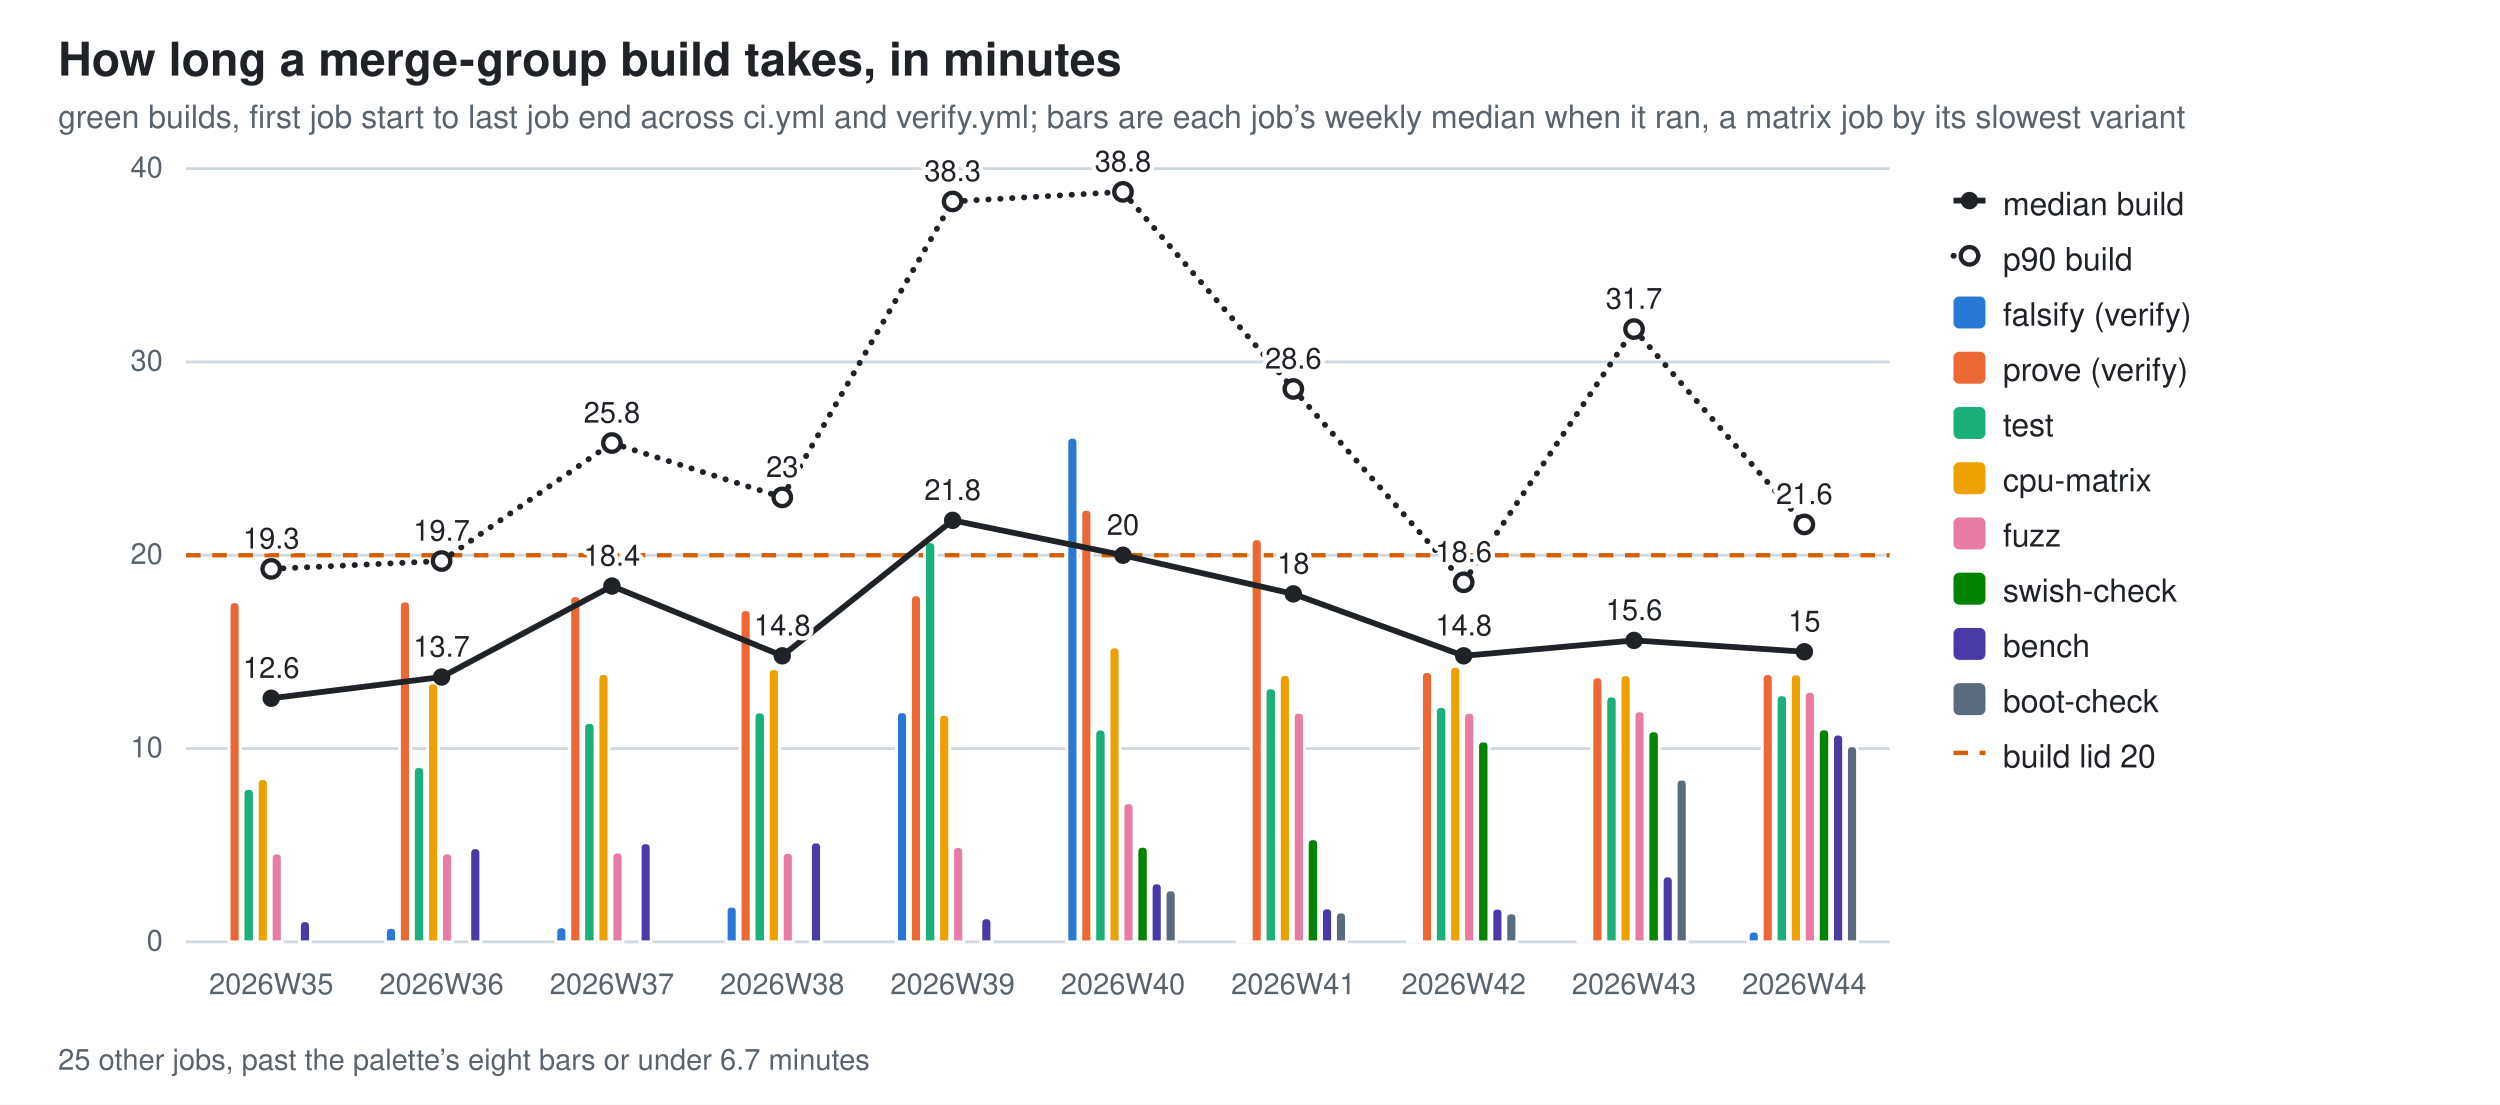
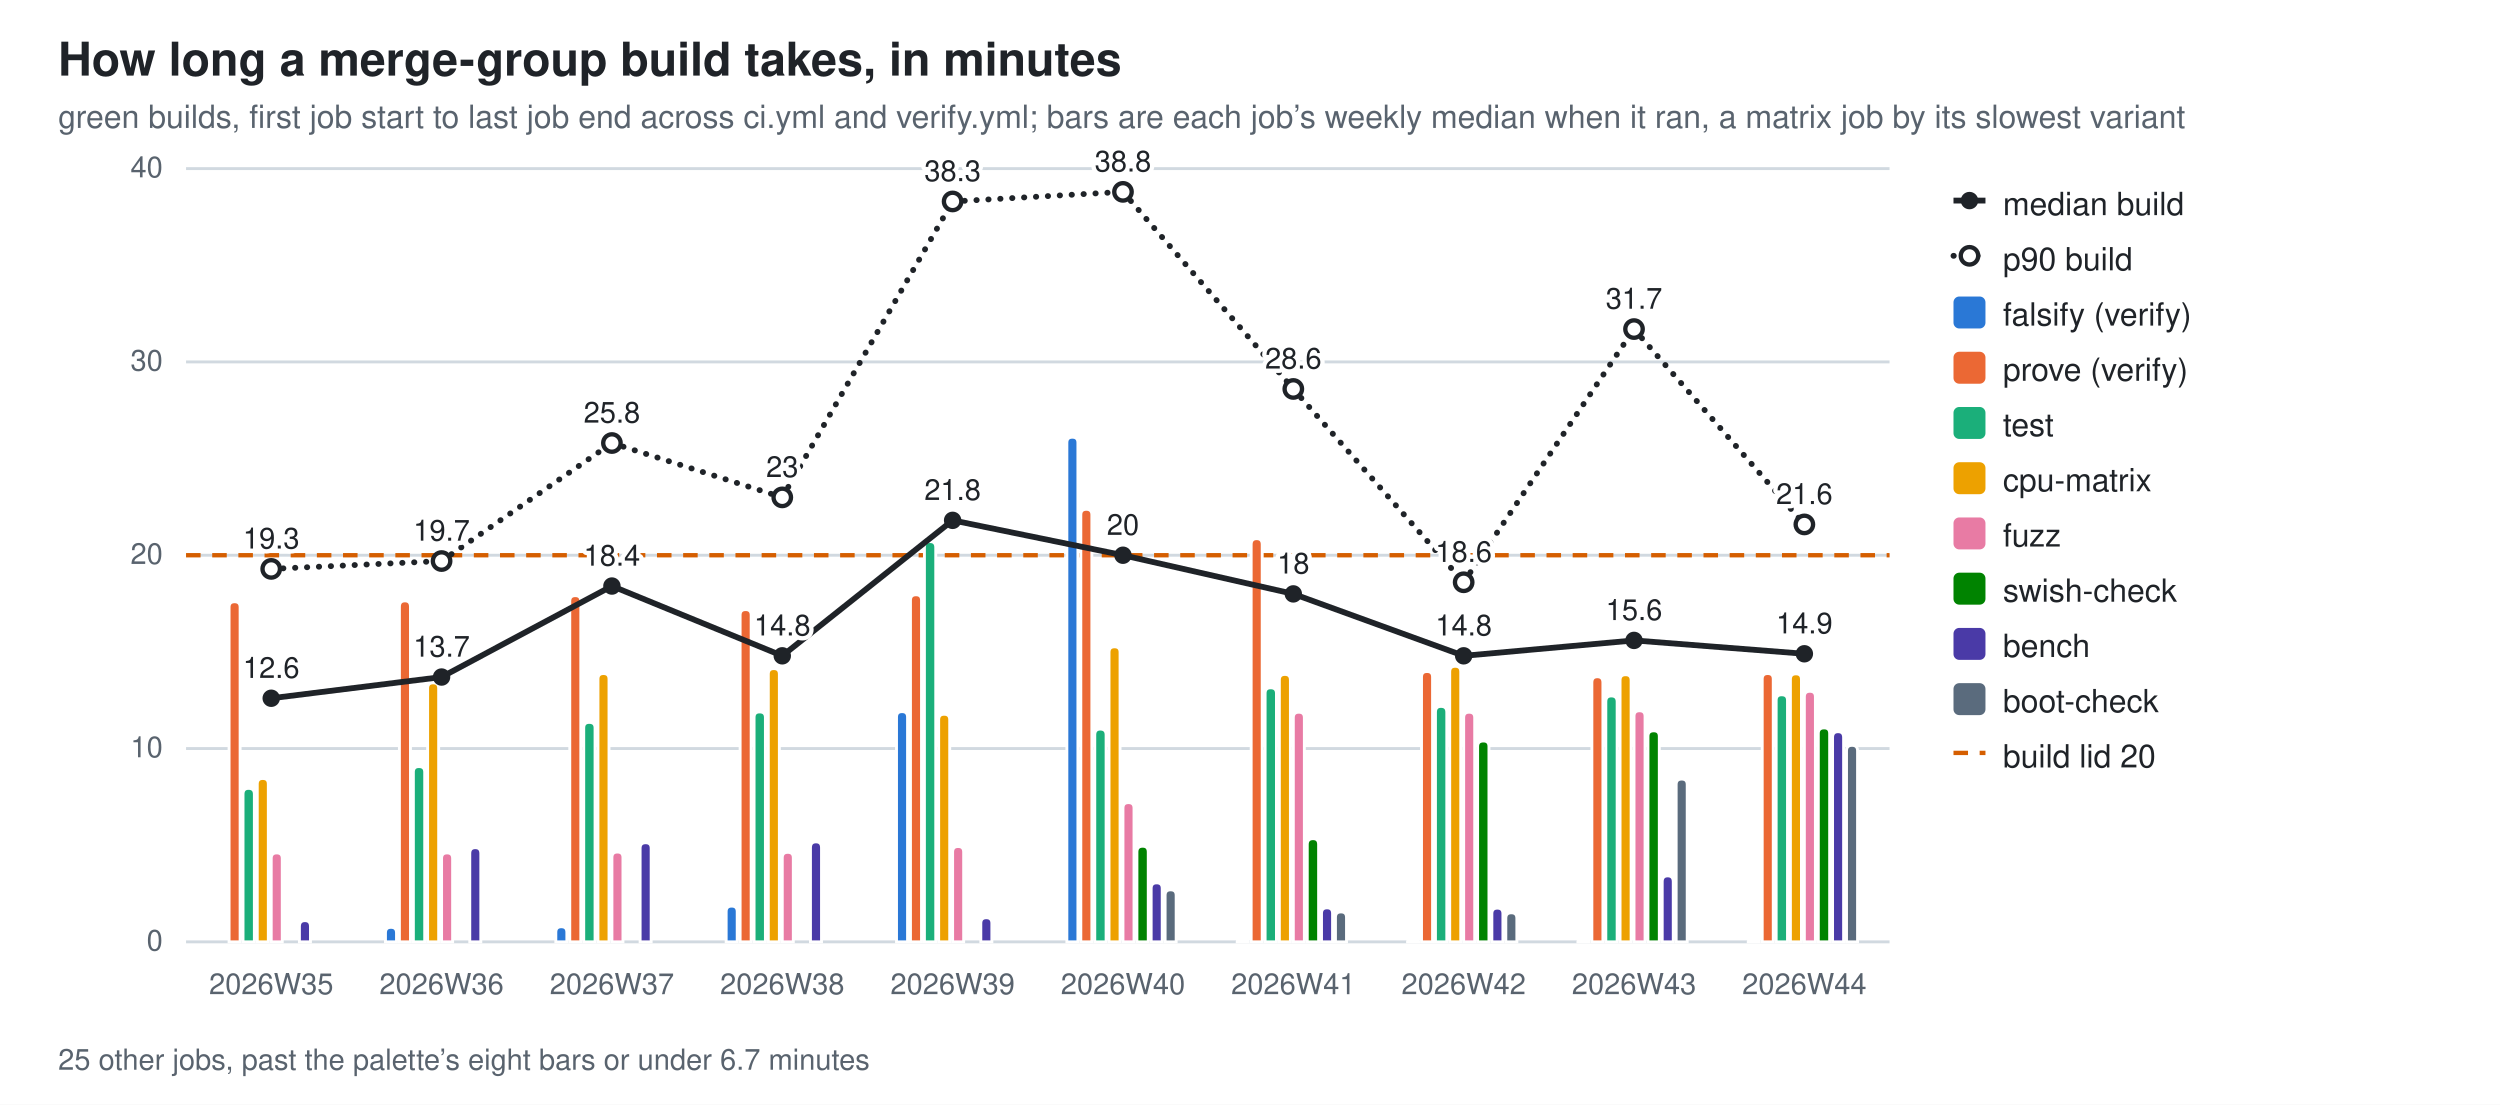
<svg xmlns="http://www.w3.org/2000/svg" width="860" height="380" viewBox="0 0 860 380" role="img" aria-label="How long a merge-group build takes, in minutes">
  <style>
  .bg{fill:#ffffff} .fg{fill:#1f2328} .mut{fill:#59636e} .grid{stroke:#d1d9e0}
  .seg{stroke:#ffffff;stroke-width:1} .tr{stroke:#1f2328;fill:none} .trd{fill:#1f2328} .trh{fill:#ffffff;stroke:#1f2328}
  .val{paint-order:stroke;stroke:#ffffff;stroke-width:3px;stroke-linejoin:round}
  .s0{fill:#2a78d6}  .s1{fill:#eb6834}  .s2{fill:#1baf7a}  .s3{fill:#eda100}  .s4{fill:#e87ba4}  .s5{fill:#008300}  .s6{fill:#4a3aa7}  .s7{fill:#5a6b7d}
  @media (prefers-color-scheme: dark){
    .bg{fill:#0d1117} .fg{fill:#e6edf3} .mut{fill:#9198a1} .grid{stroke:#30363d}
    .seg{stroke:#0d1117} .val{stroke:#0d1117} .tr{stroke:#e6edf3} .trd{fill:#e6edf3} .trh{fill:#0d1117;stroke:#e6edf3} .s0{fill:#3987e5} .s1{fill:#d95926} .s2{fill:#199e70} .s3{fill:#c98500} .s4{fill:#d55181} .s5{fill:#008300} .s6{fill:#9085e9} .s7{fill:#94a5b7}}
  text{font-family:-apple-system,BlinkMacSystemFont,"Segoe UI",Helvetica,Arial,sans-serif}
</style>
  <rect class="bg" width="860" height="380" />
  <text class="fg" x="20" y="26" font-size="16" font-weight="600">How long a merge-group build takes, in minutes</text>
  <text class="mut" x="20" y="44" font-size="11">green builds, first job start to last job end across ci.yml and verify.yml; bars are each job’s weekly median when it ran, a matrix job by its slowest variant</text>
  <line class="grid" x1="64" y1="324.0" x2="650.0" y2="324.0" stroke-width="1" />
  <text class="mut" x="56" y="327.0" font-size="10" text-anchor="end">0</text>
  <line class="grid" x1="64" y1="257.5" x2="650.0" y2="257.5" stroke-width="1" />
  <text class="mut" x="56" y="260.5" font-size="10" text-anchor="end">10</text>
  <line class="grid" x1="64" y1="191.0" x2="650.0" y2="191.0" stroke-width="1" />
  <text class="mut" x="56" y="194.0" font-size="10" text-anchor="end">20</text>
  <line class="grid" x1="64" y1="124.5" x2="650.0" y2="124.5" stroke-width="1" />
  <text class="mut" x="56" y="127.5" font-size="10" text-anchor="end">30</text>
  <line class="grid" x1="64" y1="58.0" x2="650.0" y2="58.0" stroke-width="1" />
  <text class="mut" x="56" y="61.0" font-size="10" text-anchor="end">40</text>
  <line x1="64" y1="191.0" x2="650.0" y2="191.0" stroke="#D55E00" stroke-width="1.5" stroke-dasharray="5 4" />
  <path class="seg s1" d="M78.8,324.0 V208.9 Q78.8,207.0 80.7,207.0 H80.7 Q82.6,207.0 82.6,208.9 V324.0 Z" />
  <path class="seg s2" d="M83.6,324.0 V273.2 Q83.6,271.2 85.5,271.2 H85.5 Q87.5,271.2 87.5,273.2 V324.0 Z" />
  <path class="seg s3" d="M88.5,324.0 V269.7 Q88.5,267.8 90.4,267.8 H90.4 Q92.3,267.8 92.3,269.7 V324.0 Z" />
  <path class="seg s4" d="M93.3,324.0 V295.3 Q93.3,293.4 95.2,293.4 H95.2 Q97.1,293.4 97.1,295.3 V324.0 Z" />
  <path class="seg s6" d="M103.0,324.0 V318.7 Q103.0,316.7 104.9,316.7 H104.9 Q106.8,316.7 106.8,318.7 V324.0 Z" />
  <text class="mut" x="93.3" y="342" font-size="10" text-anchor="middle">2026W35</text>
  <path class="seg s0" d="M132.6,324.0 V320.9 Q132.6,319.0 134.5,319.0 H134.5 Q136.4,319.0 136.4,320.9 V324.0 Z" />
  <path class="seg s1" d="M137.4,324.0 V208.7 Q137.4,206.7 139.3,206.7 H139.3 Q141.2,206.7 141.2,208.7 V324.0 Z" />
  <path class="seg s2" d="M142.2,324.0 V265.6 Q142.2,263.7 144.1,263.7 H144.1 Q146.1,263.7 146.1,265.6 V324.0 Z" />
  <path class="seg s3" d="M147.1,324.0 V236.8 Q147.1,234.9 149.0,234.9 H149.0 Q150.9,234.9 150.9,236.8 V324.0 Z" />
  <path class="seg s4" d="M151.9,324.0 V295.3 Q151.9,293.4 153.8,293.4 H153.8 Q155.7,293.4 155.7,295.3 V324.0 Z" />
  <path class="seg s6" d="M161.6,324.0 V293.6 Q161.6,291.6 163.5,291.6 H163.5 Q165.4,291.6 165.4,293.6 V324.0 Z" />
  <text class="mut" x="151.9" y="342" font-size="10" text-anchor="middle">2026W36</text>
  <path class="seg s0" d="M191.2,324.0 V320.7 Q191.2,318.8 193.1,318.8 H193.1 Q195.0,318.8 195.0,320.7 V324.0 Z" />
  <path class="seg s1" d="M196.0,324.0 V206.8 Q196.0,204.9 197.9,204.9 H197.9 Q199.8,204.9 199.8,206.8 V324.0 Z" />
  <path class="seg s2" d="M200.8,324.0 V250.4 Q200.8,248.5 202.7,248.5 H202.7 Q204.7,248.5 204.7,250.4 V324.0 Z" />
  <path class="seg s3" d="M205.7,324.0 V233.6 Q205.7,231.7 207.6,231.7 H207.6 Q209.5,231.7 209.5,233.6 V324.0 Z" />
  <path class="seg s4" d="M210.5,324.0 V295.0 Q210.5,293.1 212.4,293.1 H212.4 Q214.3,293.1 214.3,295.0 V324.0 Z" />
  <path class="seg s6" d="M220.2,324.0 V291.8 Q220.2,289.9 222.1,289.9 H222.1 Q224.0,289.9 224.0,291.8 V324.0 Z" />
  <text class="mut" x="210.5" y="342" font-size="10" text-anchor="middle">2026W37</text>
  <path class="seg s0" d="M249.8,324.0 V313.6 Q249.8,311.7 251.7,311.7 H251.7 Q253.6,311.7 253.6,313.6 V324.0 Z" />
  <path class="seg s1" d="M254.6,324.0 V211.6 Q254.6,209.7 256.5,209.7 H256.5 Q258.4,209.7 258.4,211.6 V324.0 Z" />
  <path class="seg s2" d="M259.4,324.0 V246.8 Q259.4,244.9 261.3,244.9 H261.3 Q263.3,244.9 263.3,246.8 V324.0 Z" />
  <path class="seg s3" d="M264.3,324.0 V231.9 Q264.3,230.0 266.2,230.0 H266.2 Q268.1,230.0 268.1,231.9 V324.0 Z" />
  <path class="seg s4" d="M269.1,324.0 V295.1 Q269.1,293.2 271.0,293.2 H271.0 Q272.9,293.2 272.9,295.1 V324.0 Z" />
  <path class="seg s6" d="M278.8,324.0 V291.6 Q278.8,289.6 280.7,289.6 H280.7 Q282.6,289.6 282.6,291.6 V324.0 Z" />
  <text class="mut" x="269.1" y="342" font-size="10" text-anchor="middle">2026W38</text>
  <path class="seg s0" d="M308.4,324.0 V246.7 Q308.4,244.8 310.3,244.8 H310.3 Q312.2,244.8 312.2,246.7 V324.0 Z" />
  <path class="seg s1" d="M313.2,324.0 V206.5 Q313.2,204.6 315.1,204.6 H315.1 Q317.0,204.6 317.0,206.5 V324.0 Z" />
  <path class="seg s2" d="M318.0,324.0 V188.3 Q318.0,186.3 319.9,186.3 H319.9 Q321.9,186.3 321.9,188.3 V324.0 Z" />
  <path class="seg s3" d="M322.9,324.0 V247.6 Q322.9,245.7 324.8,245.7 H324.8 Q326.7,245.7 326.7,247.6 V324.0 Z" />
  <path class="seg s4" d="M327.7,324.0 V293.1 Q327.7,291.2 329.6,291.2 H329.6 Q331.5,291.2 331.5,293.1 V324.0 Z" />
  <path class="seg s6" d="M337.4,324.0 V317.6 Q337.4,315.7 339.3,315.7 H339.3 Q341.2,315.7 341.2,317.6 V324.0 Z" />
  <text class="mut" x="327.7" y="342" font-size="10" text-anchor="middle">2026W39</text>
  <path class="seg s0" d="M367.0,324.0 V152.3 Q367.0,150.4 368.9,150.4 H368.9 Q370.8,150.4 370.8,152.3 V324.0 Z" />
  <path class="seg s1" d="M371.8,324.0 V177.1 Q371.8,175.2 373.7,175.2 H373.7 Q375.6,175.2 375.6,177.1 V324.0 Z" />
  <path class="seg s2" d="M376.6,324.0 V252.8 Q376.6,250.8 378.5,250.8 H378.5 Q380.5,250.8 380.5,252.8 V324.0 Z" />
  <path class="seg s3" d="M381.5,324.0 V224.4 Q381.5,222.5 383.4,222.5 H383.4 Q385.3,222.5 385.3,224.4 V324.0 Z" />
  <path class="seg s4" d="M386.3,324.0 V278.0 Q386.3,276.1 388.2,276.1 H388.2 Q390.1,276.1 390.1,278.0 V324.0 Z" />
  <path class="seg s5" d="M391.1,324.0 V293.1 Q391.1,291.1 393.1,291.1 H393.1 Q395.0,291.1 395.0,293.1 V324.0 Z" />
  <path class="seg s6" d="M396.0,324.0 V305.6 Q396.0,303.7 397.9,303.7 H397.9 Q399.8,303.7 399.8,305.6 V324.0 Z" />
  <path class="seg s7" d="M400.8,324.0 V308.0 Q400.8,306.1 402.7,306.1 H402.7 Q404.6,306.1 404.6,308.0 V324.0 Z" />
  <text class="mut" x="386.3" y="342" font-size="10" text-anchor="middle">2026W40</text>
  <path class="seg s0" d="M425.6,324.0 V323.8 Q425.6,323.6 425.8,323.6 H429.2 Q429.4,323.6 429.4,323.8 V324.0 Z" />
  <path class="seg s1" d="M430.4,324.0 V187.3 Q430.4,185.3 432.3,185.3 H432.3 Q434.2,185.3 434.2,187.3 V324.0 Z" />
  <path class="seg s2" d="M435.2,324.0 V238.5 Q435.2,236.6 437.1,236.6 H437.1 Q439.1,236.6 439.1,238.5 V324.0 Z" />
  <path class="seg s3" d="M440.1,324.0 V233.9 Q440.1,232.0 442.0,232.0 H442.0 Q443.9,232.0 443.9,233.9 V324.0 Z" />
  <path class="seg s4" d="M444.9,324.0 V246.9 Q444.9,245.0 446.8,245.0 H446.8 Q448.7,245.0 448.7,246.9 V324.0 Z" />
  <path class="seg s5" d="M449.7,324.0 V290.5 Q449.7,288.5 451.7,288.5 H451.7 Q453.6,288.5 453.6,290.5 V324.0 Z" />
  <path class="seg s6" d="M454.6,324.0 V314.2 Q454.6,312.3 456.5,312.3 H456.5 Q458.4,312.3 458.4,314.2 V324.0 Z" />
  <path class="seg s7" d="M459.4,324.0 V315.6 Q459.4,313.7 461.3,313.7 H461.3 Q463.2,313.7 463.2,315.6 V324.0 Z" />
  <text class="mut" x="444.9" y="342" font-size="10" text-anchor="middle">2026W41</text>
  <path class="seg s0" d="M484.2,324.0 V323.8 Q484.2,323.6 484.4,323.6 H487.8 Q488.0,323.6 488.0,323.8 V324.0 Z" />
  <path class="seg s1" d="M489.0,324.0 V232.9 Q489.0,231.0 490.9,231.0 H490.9 Q492.8,231.0 492.8,232.9 V324.0 Z" />
  <path class="seg s2" d="M493.8,324.0 V245.0 Q493.8,243.0 495.7,243.0 H495.7 Q497.7,243.0 497.7,245.0 V324.0 Z" />
  <path class="seg s3" d="M498.7,324.0 V231.1 Q498.7,229.2 500.6,229.2 H500.6 Q502.5,229.2 502.5,231.1 V324.0 Z" />
  <path class="seg s4" d="M503.5,324.0 V246.9 Q503.5,245.0 505.4,245.0 H505.4 Q507.3,245.0 507.3,246.9 V324.0 Z" />
  <path class="seg s5" d="M508.3,324.0 V256.8 Q508.3,254.9 510.3,254.9 H510.3 Q512.2,254.9 512.2,256.8 V324.0 Z" />
  <path class="seg s6" d="M513.2,324.0 V314.3 Q513.2,312.4 515.1,312.4 H515.1 Q517.0,312.4 517.0,314.3 V324.0 Z" />
  <path class="seg s7" d="M518.0,324.0 V315.9 Q518.0,314.0 519.9,314.0 H519.9 Q521.8,314.0 521.8,315.9 V324.0 Z" />
  <text class="mut" x="503.5" y="342" font-size="10" text-anchor="middle">2026W42</text>
  <path class="seg s0" d="M542.8,324.0 V323.8 Q542.8,323.6 543.0,323.6 H546.4 Q546.6,323.6 546.6,323.8 V324.0 Z" />
  <path class="seg s1" d="M547.6,324.0 V234.8 Q547.6,232.8 549.5,232.8 H549.5 Q551.4,232.8 551.4,234.8 V324.0 Z" />
  <path class="seg s2" d="M552.4,324.0 V241.4 Q552.4,239.4 554.3,239.4 H554.3 Q556.3,239.4 556.3,241.4 V324.0 Z" />
  <path class="seg s3" d="M557.3,324.0 V234.0 Q557.3,232.1 559.2,232.1 H559.2 Q561.1,232.1 561.1,234.0 V324.0 Z" />
  <path class="seg s4" d="M562.1,324.0 V246.4 Q562.1,244.5 564.0,244.5 H564.0 Q565.9,244.5 565.9,246.4 V324.0 Z" />
  <path class="seg s5" d="M566.9,324.0 V253.3 Q566.9,251.4 568.9,251.4 H568.9 Q570.8,251.4 570.8,253.3 V324.0 Z" />
  <path class="seg s6" d="M571.8,324.0 V303.3 Q571.8,301.3 573.7,301.3 H573.7 Q575.6,301.3 575.6,303.3 V324.0 Z" />
  <path class="seg s7" d="M576.6,324.0 V269.9 Q576.6,268.0 578.5,268.0 H578.5 Q580.4,268.0 580.4,269.9 V324.0 Z" />
  <text class="mut" x="562.1" y="342" font-size="10" text-anchor="middle">2026W43</text>
-   <path class="seg s0" d="M601.4,324.0 V322.2 Q601.4,320.3 603.2,320.3 H603.4 Q605.2,320.3 605.2,322.2 V324.0 Z" />
+   <path class="seg s0" d="M601.4,324.0 V323.8 Q601.4,323.6 601.6,323.6 H605.0 Q605.2,323.6 605.2,323.8 V324.0 Z" />
  <path class="seg s1" d="M606.2,324.0 V233.6 Q606.2,231.7 608.1,231.7 H608.1 Q610.0,231.7 610.0,233.6 V324.0 Z" />
  <path class="seg s2" d="M611.0,324.0 V240.9 Q611.0,239.0 612.9,239.0 H612.9 Q614.9,239.0 614.9,240.9 V324.0 Z" />
  <path class="seg s3" d="M615.9,324.0 V233.7 Q615.9,231.8 617.8,231.8 H617.8 Q619.7,231.8 619.7,233.7 V324.0 Z" />
  <path class="seg s4" d="M620.7,324.0 V239.7 Q620.7,237.8 622.6,237.8 H622.6 Q624.5,237.8 624.5,239.7 V324.0 Z" />
-   <path class="seg s5" d="M625.5,324.0 V252.7 Q625.5,250.7 627.5,250.7 H627.5 Q629.4,250.7 629.4,252.7 V324.0 Z" />
-   <path class="seg s6" d="M630.4,324.0 V254.4 Q630.4,252.5 632.3,252.5 H632.3 Q634.2,252.5 634.2,254.4 V324.0 Z" />
-   <path class="seg s7" d="M635.2,324.0 V258.4 Q635.2,256.5 637.1,256.5 H637.1 Q639.0,256.5 639.0,258.4 V324.0 Z" />
+   <path class="seg s5" d="M625.5,324.0 V252.3 Q625.5,250.4 627.5,250.4 H627.5 Q629.4,250.4 629.4,252.3 V324.0 Z" />
+   <path class="seg s6" d="M630.4,324.0 V253.7 Q630.4,251.7 632.3,251.7 H632.3 Q634.2,251.7 634.2,253.7 V324.0 Z" />
+   <path class="seg s7" d="M635.2,324.0 V258.3 Q635.2,256.4 637.1,256.4 H637.1 Q639.0,256.4 639.0,258.3 V324.0 Z" />
  <text class="mut" x="620.7" y="342" font-size="10" text-anchor="middle">2026W44</text>
  <line class="tr" x1="93.3" y1="240.2" x2="151.9" y2="232.9" stroke-width="2" />
  <line class="tr" x1="151.9" y1="232.9" x2="210.5" y2="201.6" stroke-width="2" />
  <line class="tr" x1="210.5" y1="201.6" x2="269.1" y2="225.6" stroke-width="2" />
  <line class="tr" x1="269.1" y1="225.6" x2="327.7" y2="179.0" stroke-width="2" />
  <line class="tr" x1="327.7" y1="179.0" x2="386.3" y2="191.0" stroke-width="2" />
  <line class="tr" x1="386.3" y1="191.0" x2="444.9" y2="204.3" stroke-width="2" />
  <line class="tr" x1="444.9" y1="204.3" x2="503.5" y2="225.6" stroke-width="2" />
  <line class="tr" x1="503.5" y1="225.6" x2="562.1" y2="220.3" stroke-width="2" />
-   <line class="tr" x1="562.1" y1="220.3" x2="620.7" y2="224.2" stroke-width="2" />
+   <line class="tr" x1="562.1" y1="220.3" x2="620.7" y2="224.9" stroke-width="2" />
  <circle class="trd" cx="93.3" cy="240.2" r="3" />
  <text class="fg val" x="93.3" y="233.2" font-size="10" text-anchor="middle">12.6</text>
  <circle class="trd" cx="151.9" cy="232.9" r="3" />
  <text class="fg val" x="151.9" y="225.9" font-size="10" text-anchor="middle">13.7</text>
  <circle class="trd" cx="210.5" cy="201.6" r="3" />
  <text class="fg val" x="210.5" y="194.6" font-size="10" text-anchor="middle">18.4</text>
  <circle class="trd" cx="269.1" cy="225.6" r="3" />
  <text class="fg val" x="269.1" y="218.6" font-size="10" text-anchor="middle">14.8</text>
  <circle class="trd" cx="327.7" cy="179.0" r="3" />
  <text class="fg val" x="327.7" y="172.0" font-size="10" text-anchor="middle">21.8</text>
  <circle class="trd" cx="386.3" cy="191.0" r="3" />
  <text class="fg val" x="386.3" y="184.0" font-size="10" text-anchor="middle">20</text>
  <circle class="trd" cx="444.9" cy="204.3" r="3" />
  <text class="fg val" x="444.9" y="197.3" font-size="10" text-anchor="middle">18</text>
  <circle class="trd" cx="503.5" cy="225.6" r="3" />
  <text class="fg val" x="503.5" y="218.6" font-size="10" text-anchor="middle">14.8</text>
  <circle class="trd" cx="562.1" cy="220.3" r="3" />
  <text class="fg val" x="562.1" y="213.3" font-size="10" text-anchor="middle">15.6</text>
-   <circle class="trd" cx="620.7" cy="224.2" r="3" />
-   <text class="fg val" x="620.7" y="217.2" font-size="10" text-anchor="middle">15</text>
+   <circle class="trd" cx="620.7" cy="224.9" r="3" />
+   <text class="fg val" x="620.7" y="217.9" font-size="10" text-anchor="middle">14.9</text>
  <line class="tr" x1="93.3" y1="195.7" x2="151.9" y2="193.0" stroke-width="2" stroke-dasharray="0.1 4" stroke-linecap="round" />
  <line class="tr" x1="151.9" y1="193.0" x2="210.5" y2="152.4" stroke-width="2" stroke-dasharray="0.1 4" stroke-linecap="round" />
  <line class="tr" x1="210.5" y1="152.4" x2="269.1" y2="171.1" stroke-width="2" stroke-dasharray="0.1 4" stroke-linecap="round" />
  <line class="tr" x1="269.1" y1="171.1" x2="327.7" y2="69.3" stroke-width="2" stroke-dasharray="0.1 4" stroke-linecap="round" />
  <line class="tr" x1="327.7" y1="69.3" x2="386.3" y2="66.0" stroke-width="2" stroke-dasharray="0.1 4" stroke-linecap="round" />
  <line class="tr" x1="386.3" y1="66.0" x2="444.9" y2="133.8" stroke-width="2" stroke-dasharray="0.1 4" stroke-linecap="round" />
  <line class="tr" x1="444.9" y1="133.8" x2="503.5" y2="200.3" stroke-width="2" stroke-dasharray="0.1 4" stroke-linecap="round" />
  <line class="tr" x1="503.5" y1="200.3" x2="562.1" y2="113.2" stroke-width="2" stroke-dasharray="0.1 4" stroke-linecap="round" />
  <line class="tr" x1="562.1" y1="113.2" x2="620.7" y2="180.4" stroke-width="2" stroke-dasharray="0.1 4" stroke-linecap="round" />
  <circle class="trh" cx="93.3" cy="195.7" r="3" stroke-width="1.5" />
  <text class="fg val" x="93.3" y="188.7" font-size="10" text-anchor="middle">19.3</text>
  <circle class="trh" cx="151.9" cy="193.0" r="3" stroke-width="1.5" />
  <text class="fg val" x="151.9" y="186.0" font-size="10" text-anchor="middle">19.7</text>
  <circle class="trh" cx="210.5" cy="152.4" r="3" stroke-width="1.5" />
  <text class="fg val" x="210.5" y="145.4" font-size="10" text-anchor="middle">25.8</text>
  <circle class="trh" cx="269.1" cy="171.1" r="3" stroke-width="1.5" />
  <text class="fg val" x="269.1" y="164.1" font-size="10" text-anchor="middle">23</text>
  <circle class="trh" cx="327.7" cy="69.3" r="3" stroke-width="1.5" />
  <text class="fg val" x="327.7" y="62.3" font-size="10" text-anchor="middle">38.3</text>
  <circle class="trh" cx="386.3" cy="66.0" r="3" stroke-width="1.5" />
  <text class="fg val" x="386.3" y="59.0" font-size="10" text-anchor="middle">38.8</text>
  <circle class="trh" cx="444.9" cy="133.8" r="3" stroke-width="1.5" />
  <text class="fg val" x="444.9" y="126.8" font-size="10" text-anchor="middle">28.6</text>
  <circle class="trh" cx="503.5" cy="200.3" r="3" stroke-width="1.5" />
  <text class="fg val" x="503.5" y="193.3" font-size="10" text-anchor="middle">18.6</text>
  <circle class="trh" cx="562.1" cy="113.2" r="3" stroke-width="1.5" />
  <text class="fg val" x="562.1" y="106.2" font-size="10" text-anchor="middle">31.7</text>
  <circle class="trh" cx="620.7" cy="180.4" r="3" stroke-width="1.5" />
  <text class="fg val" x="620.7" y="173.4" font-size="10" text-anchor="middle">21.6</text>
  <text class="mut" x="20" y="368" font-size="10">25 other jobs, past the palette’s eight bars or under 6.7 minutes</text>
  <line class="tr" x1="672" y1="69" x2="683" y2="69" stroke-width="2" />
  <circle class="trd" cx="677.5" cy="69" r="3" />
  <text class="fg" y="74" font-size="11">
    <tspan x="689" dy="0">median build</tspan>
  </text>
  <line class="tr" x1="672" y1="88" x2="683" y2="88" stroke-width="2" stroke-dasharray="0.1 4" stroke-linecap="round" />
  <circle class="trh" cx="677.5" cy="88" r="3" stroke-width="1.5" />
  <text class="fg" y="93" font-size="11">
    <tspan x="689" dy="0">p90 build</tspan>
  </text>
  <rect class="s0" x="672" y="102" width="11" height="11" rx="2" />
  <text class="fg" y="112" font-size="11">
    <tspan x="689" dy="0">falsify (verify)</tspan>
  </text>
  <rect class="s1" x="672" y="121" width="11" height="11" rx="2" />
  <text class="fg" y="131" font-size="11">
    <tspan x="689" dy="0">prove (verify)</tspan>
  </text>
  <rect class="s2" x="672" y="140" width="11" height="11" rx="2" />
  <text class="fg" y="150" font-size="11">
    <tspan x="689" dy="0">test</tspan>
  </text>
  <rect class="s3" x="672" y="159" width="11" height="11" rx="2" />
  <text class="fg" y="169" font-size="11">
    <tspan x="689" dy="0">cpu-matrix</tspan>
  </text>
  <rect class="s4" x="672" y="178" width="11" height="11" rx="2" />
  <text class="fg" y="188" font-size="11">
    <tspan x="689" dy="0">fuzz</tspan>
  </text>
  <rect class="s5" x="672" y="197" width="11" height="11" rx="2" />
  <text class="fg" y="207" font-size="11">
    <tspan x="689" dy="0">swish-check</tspan>
  </text>
  <rect class="s6" x="672" y="216" width="11" height="11" rx="2" />
  <text class="fg" y="226" font-size="11">
    <tspan x="689" dy="0">bench</tspan>
  </text>
  <rect class="s7" x="672" y="235" width="11" height="11" rx="2" />
  <text class="fg" y="245" font-size="11">
    <tspan x="689" dy="0">boot-check</tspan>
  </text>
  <line x1="672" y1="259" x2="683" y2="259" stroke="#D55E00" stroke-width="1.5" stroke-dasharray="5 4" />
  <text class="fg" x="689" y="264" font-size="11">build lid 20</text>
</svg>
